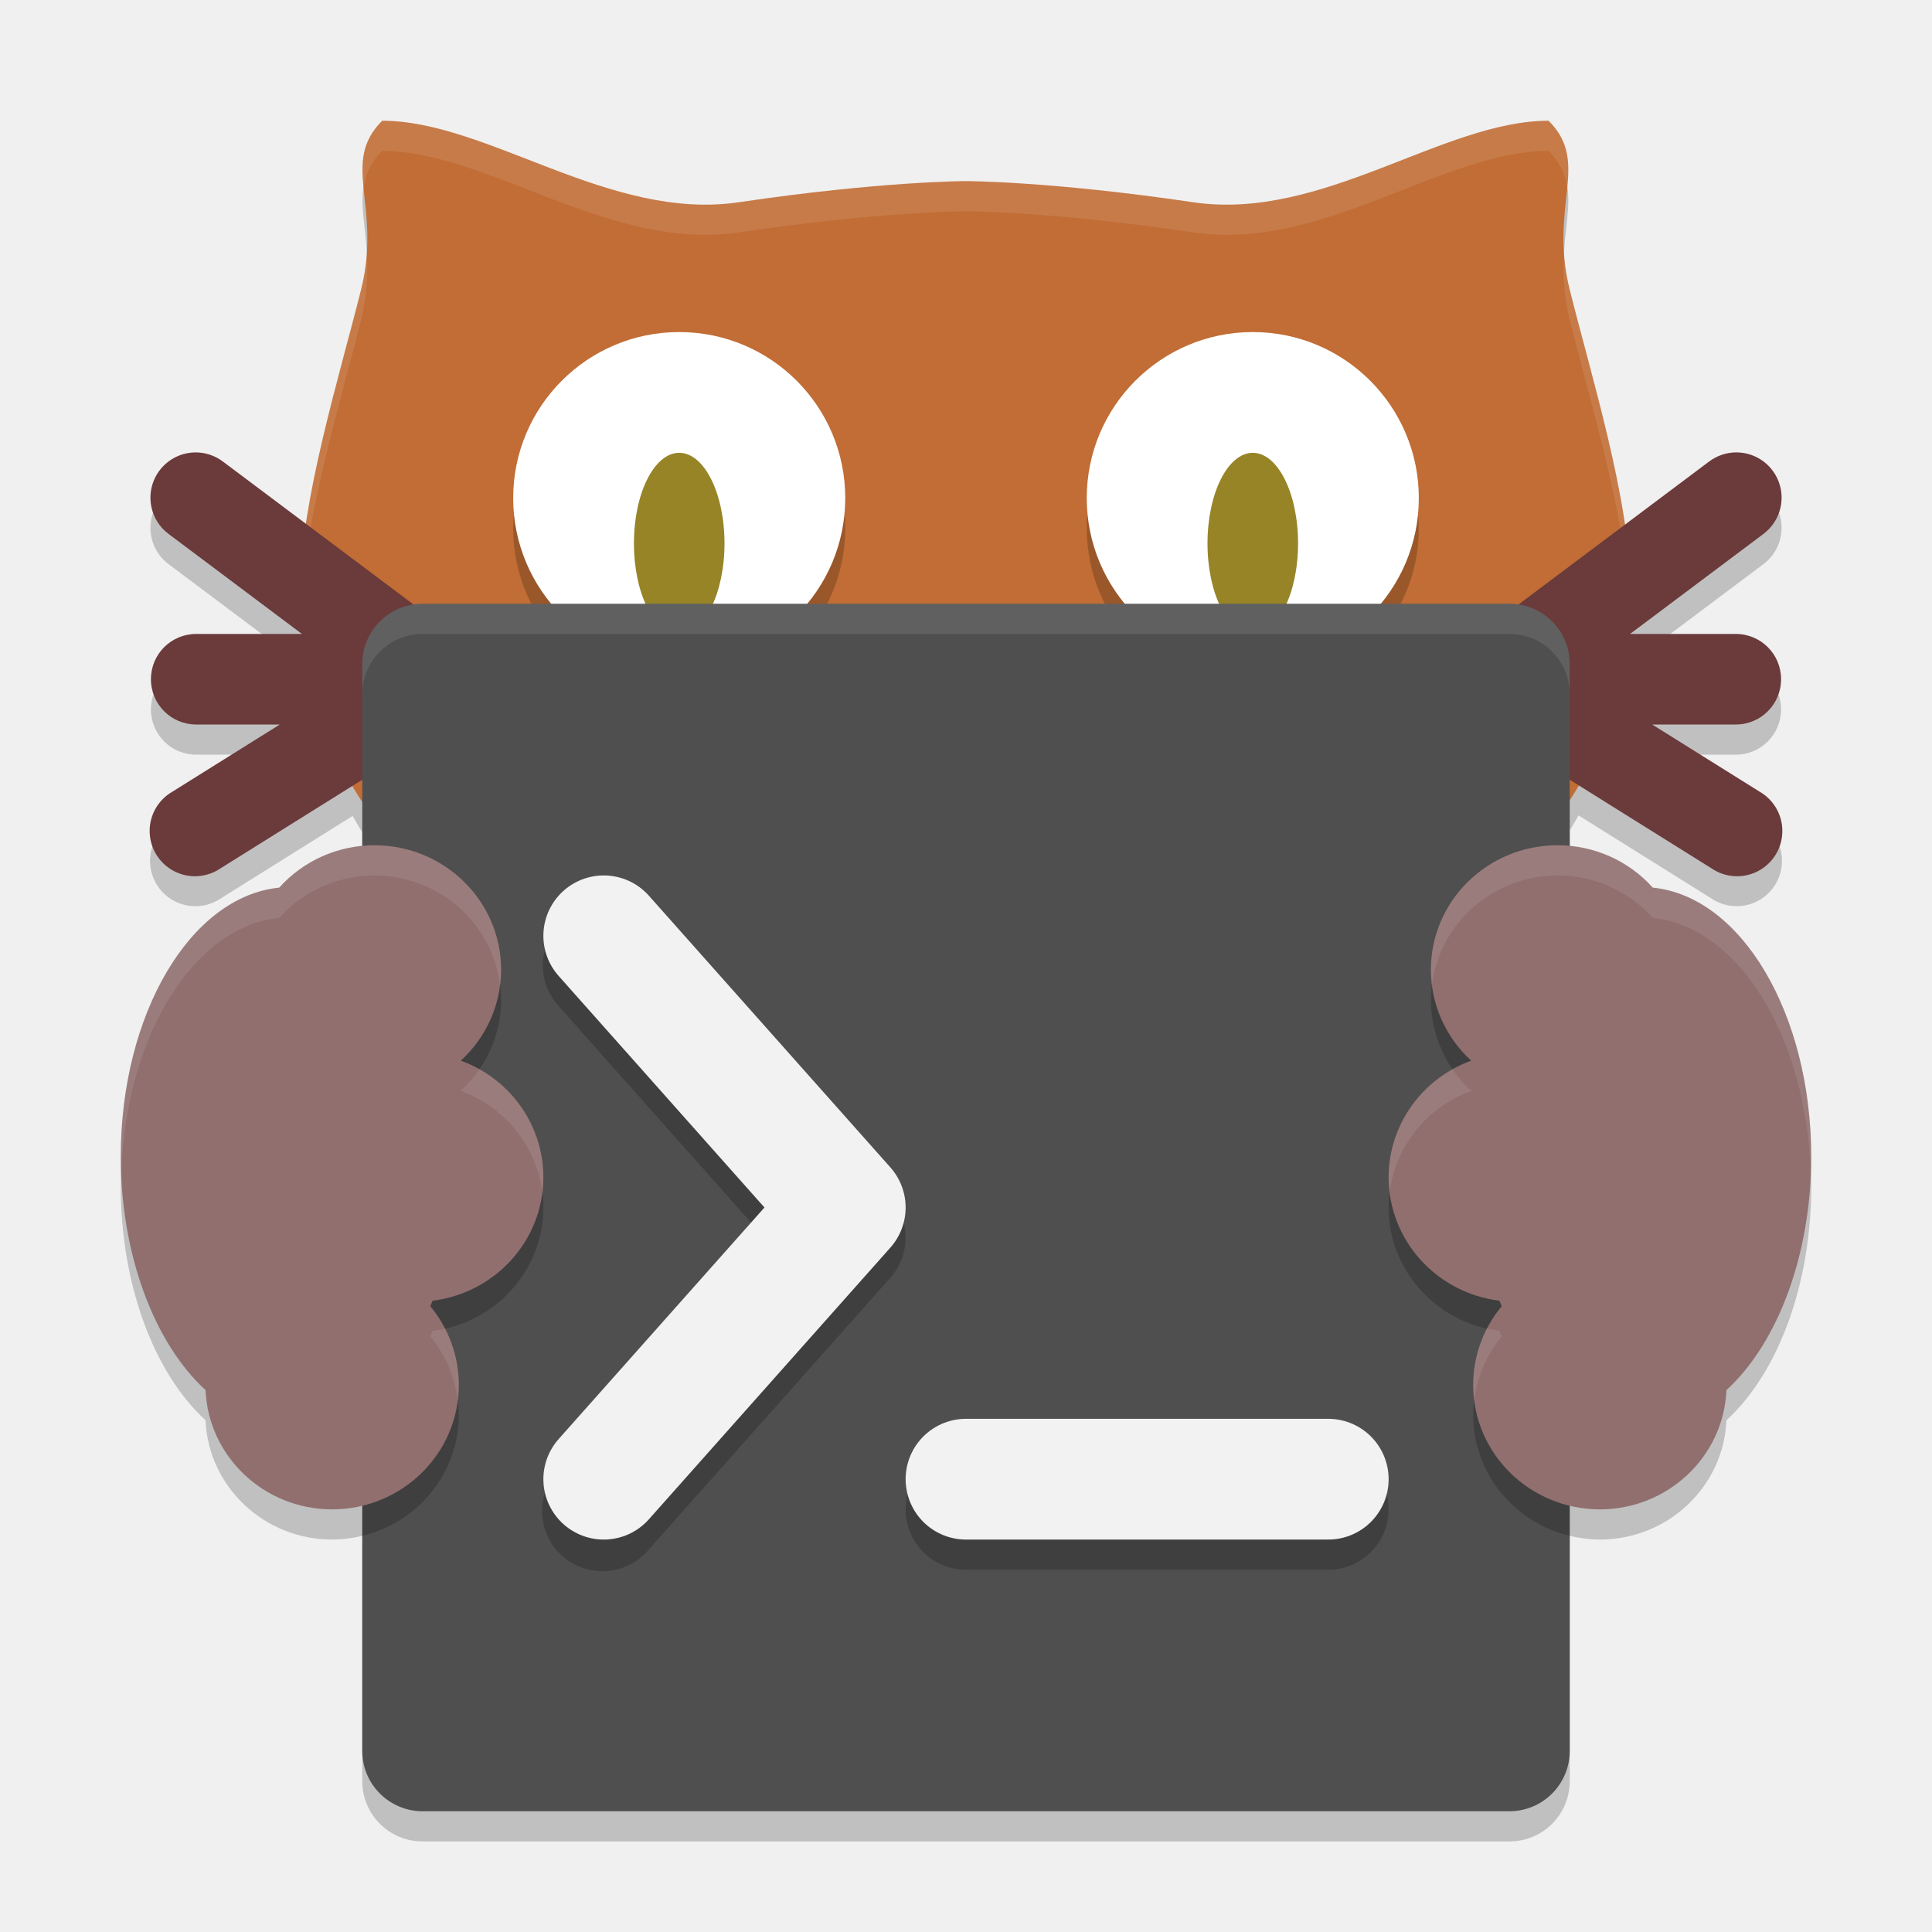
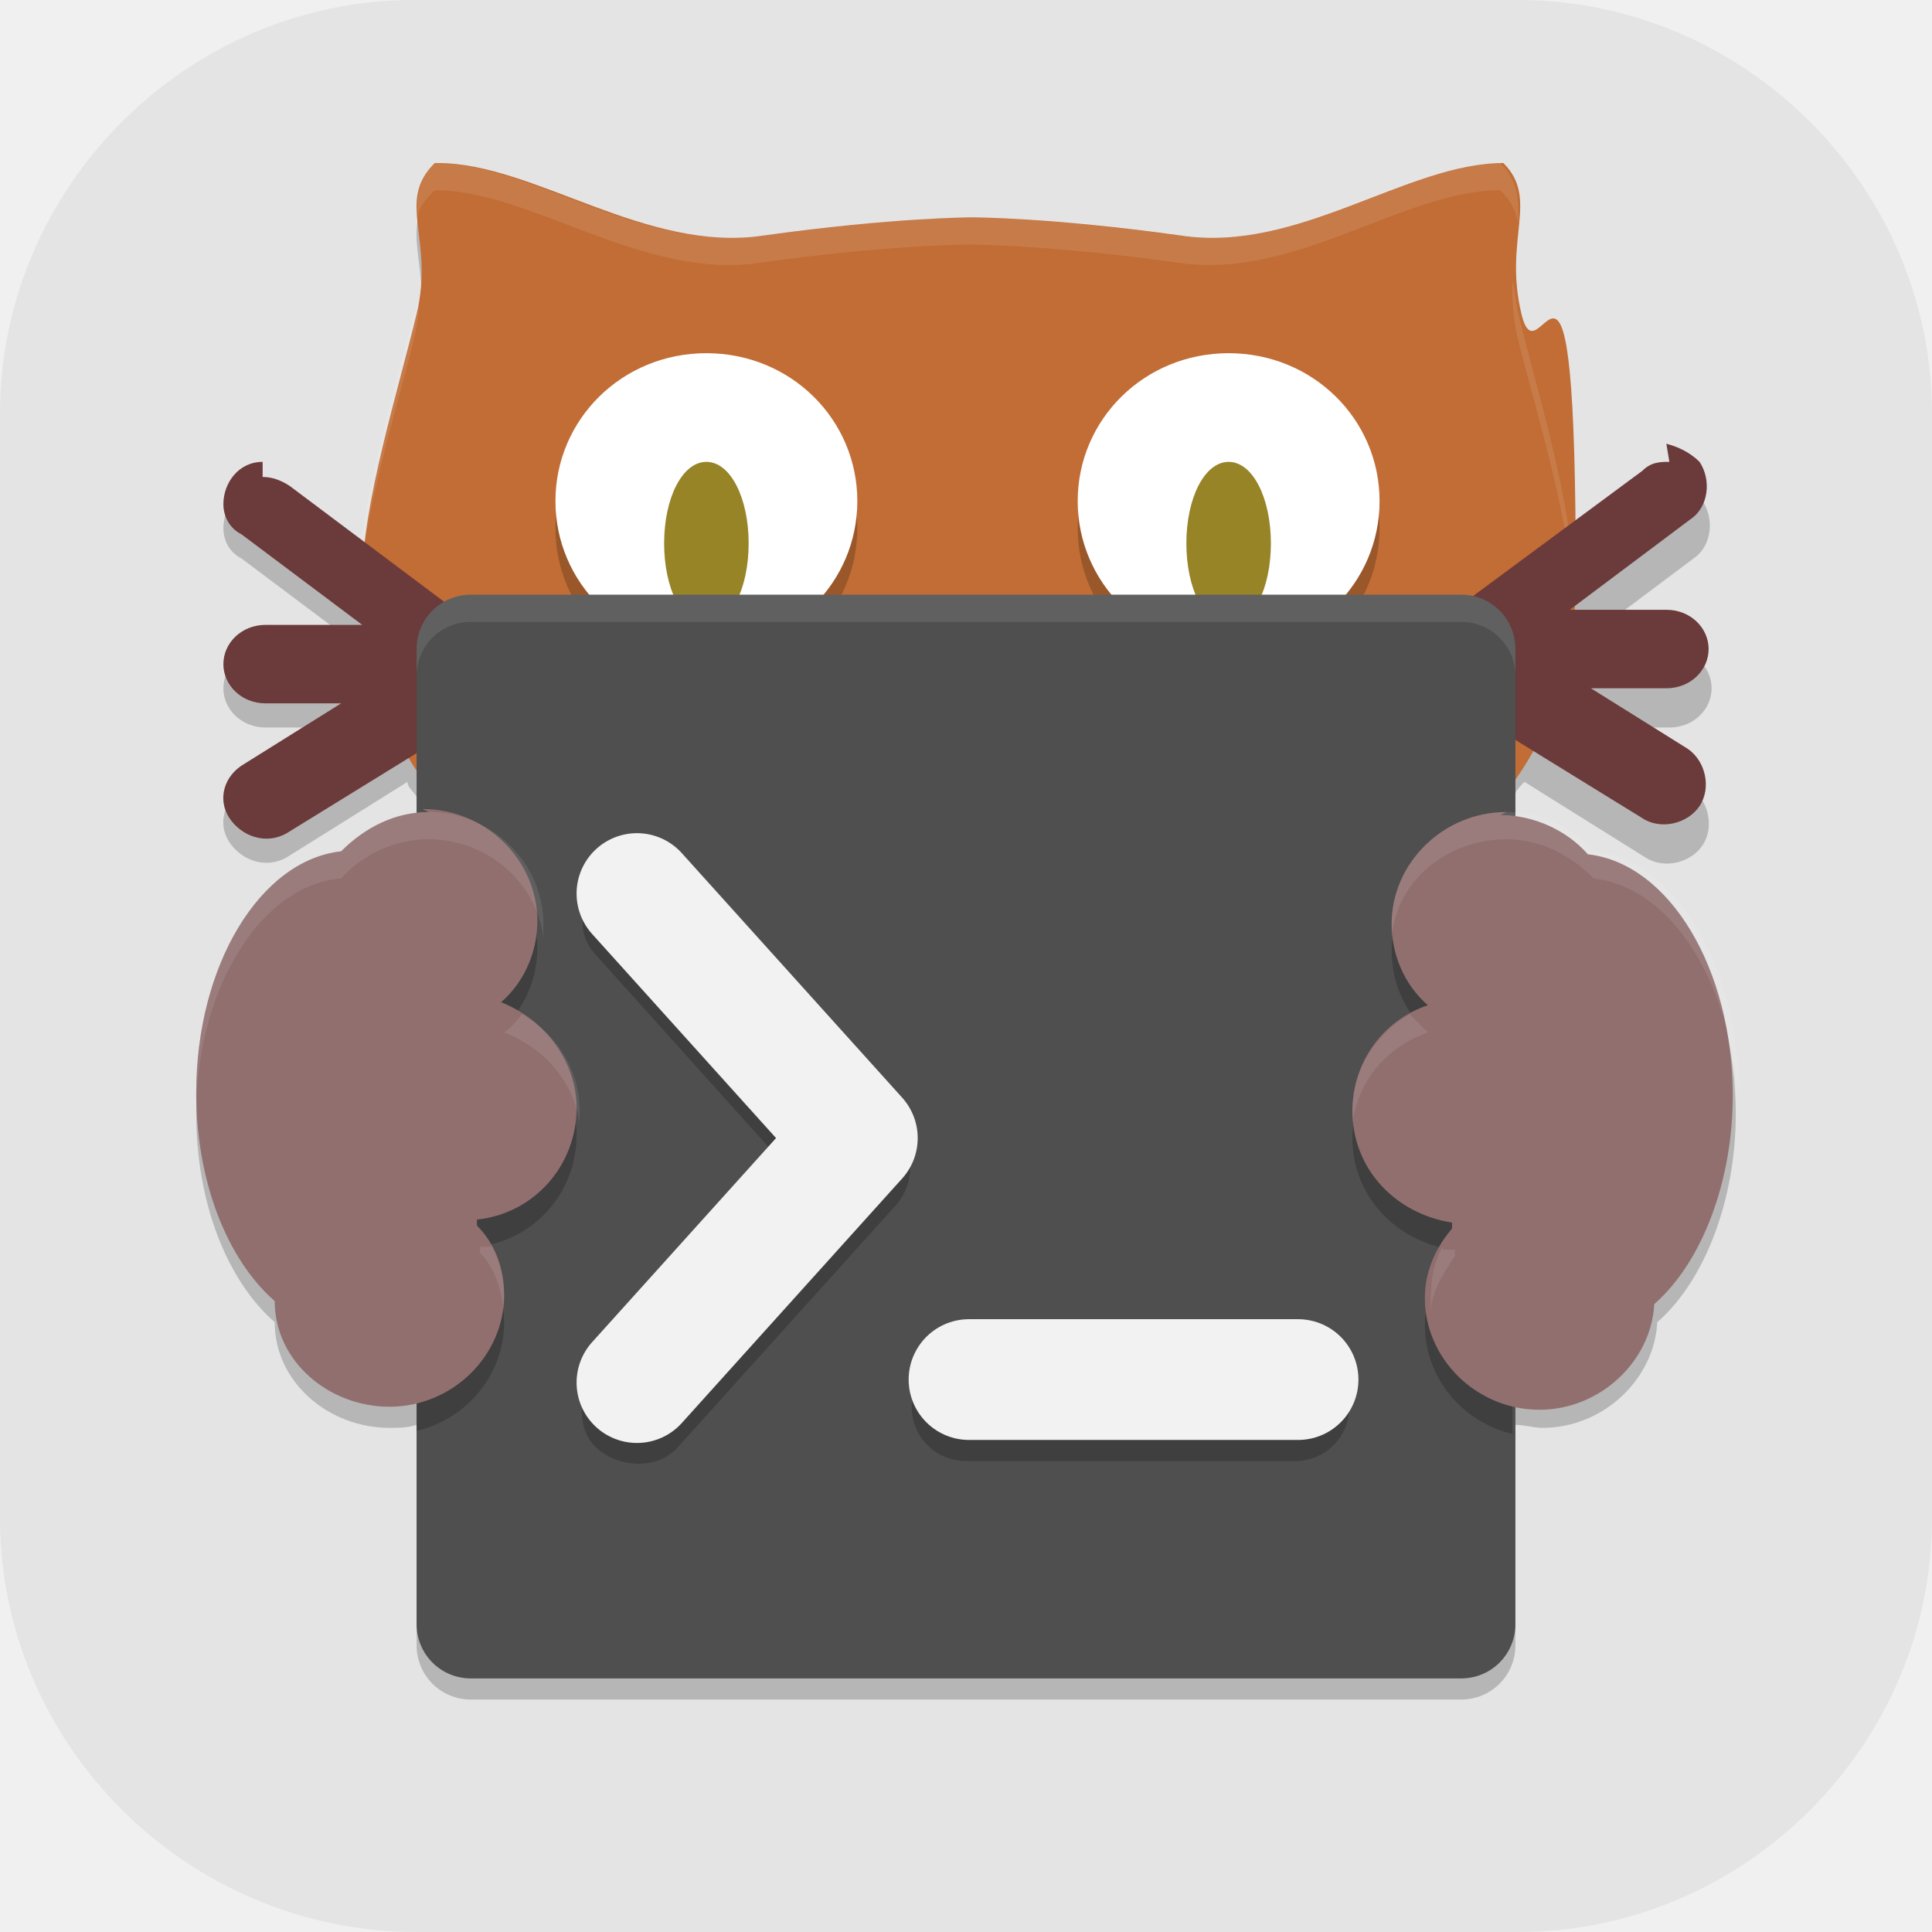
- <svg xmlns="http://www.w3.org/2000/svg" width="64" height="64" version="1.1">
-   <path style="opacity:0.2" d="m 12.66,5 c -1.4,1.4 7.81e-4,2.8 -0.699,5.6 -0.545,2.179 -1.446,5.201 -1.822,7.756 L 7.4,16.301 a 1.5,1.5 0 0 0 -0.98,-0.312 1.5,1.5 0 0 0 -0.82,2.711 L 10.002,22 H 6.5 C 5.669,22 5,22.669 5,23.5 5,24.331 5.669,25 6.5,25 h 2.77 l -3.564,2.229 a 1.5,1.5 0 1 0 1.59,2.543 L 11.682,27.029 C 11.787,27.209 11.887,27.394 12,27.566 v 1.453 A 4.2,4.125 0 0 0 9.25,30.404 5.6,8.938 0 0 0 4,39.312 5.6,8.938 0 0 0 6.809,47.049 4.2,4.125 0 0 0 11,51 4.2,4.125 0 0 0 12,50.877 V 59 c 0,1.108 0.892,2 2,2 h 36 c 1.108,0 2,-0.892 2,-2 V 50.877 A 4.2,4.125 0 0 0 53,51 4.2,4.125 0 0 0 57.191,47.049 5.6,8.938 0 0 0 60,39.312 5.6,8.938 0 0 0 54.75,30.404 4.2,4.125 0 0 0 52,29.025 v -1.52 c 0.103,-0.159 0.195,-0.329 0.291,-0.494 l 4.414,2.76 a 1.5,1.5 0 1 0 1.59,-2.543 L 54.73,25 H 57.5 C 58.331,25 59,24.331 59,23.5 59,22.669 58.331,22 57.5,22 h -3.502 l 4.402,-3.301 a 1.5,1.5 0 0 0 -0.865,-2.713 1.5,1.5 0 0 0 -0.936,0.314 l -2.775,2.082 C 53.451,15.822 52.547,12.787 52,10.6 51.3,7.8 52.701,6.4 51.301,5 c -3.5,0 -7.493,3.334 -11.775,2.699 C 34.8,6.999 32,7 32,7 32,7 29.2,6.999 24.475,7.699 20.192,8.334 16.16,5 12.66,5 Z" />
-   <path style="fill:#c16d35" d="m 12.66,4 c -1.4,1.4 0,2.8 -0.7,5.6 -0.7,2.8 -2,7 -2,9.8 C 9.96,34.8 32,35 32,35 32,35 54,34.8 54,19.4 54,16.6 52.7,12.4 52,9.6 51.3,6.8 52.7,5.4 51.3,4 47.8,4 43.808,7.334 39.525,6.7 34.8,6 32,6 32,6 32,6 29.2,6 24.475,6.7 20.192,7.334 16.16,4 12.66,4 Z" />
-   <path style="opacity:0.2" d="M 22.5,12 C 19.462,12 17,14.462 17,17.5 17,20.538 19.462,23 22.5,23 25.538,23 28,20.538 28,17.5 28,14.462 25.538,12 22.5,12 Z m 19,0 C 38.462,12 36,14.462 36,17.5 36,20.538 38.462,23 41.5,23 44.538,23 47,20.538 47,17.5 47,14.462 44.538,12 41.5,12 Z" />
-   <path style="fill:#ffffff;opacity:0.1" d="M 12.66 4 C 11.972 4.689 11.962 5.379 12.045 6.234 C 12.102 5.803 12.261 5.399 12.66 5 C 16.16 5 20.192 8.334 24.475 7.699 C 29.2 6.999 32 7 32 7 C 32 7 34.8 6.999 39.525 7.699 C 43.808 8.334 47.801 5 51.301 5 C 51.696 5.396 51.857 5.795 51.916 6.223 C 51.998 5.373 51.986 4.685 51.301 4 C 47.801 4 43.808 7.334 39.525 6.699 C 34.8 5.999 32 6 32 6 C 32 6 29.2 5.999 24.475 6.699 C 20.192 7.334 16.16 4 12.66 4 z M 12.143 8.352 C 12.119 8.739 12.075 9.145 11.961 9.6 C 11.261 12.4 9.961 16.6 9.961 19.4 C 9.961 19.584 9.978 19.754 9.984 19.934 C 10.109 17.149 11.298 13.253 11.961 10.6 C 12.18 9.724 12.185 8.996 12.143 8.352 z M 51.816 8.355 C 51.775 8.999 51.781 9.725 52 10.6 C 52.663 13.253 53.852 17.149 53.977 19.934 C 53.983 19.754 54 19.584 54 19.4 C 54 16.6 52.7 12.4 52 9.6 C 51.887 9.146 51.84 8.741 51.816 8.355 z" />
-   <path style="fill:#ffffff" d="M 22.5,11 C 19.462,11 17,13.462 17,16.5 17,19.538 19.462,22 22.5,22 25.538,22 28,19.538 28,16.5 28,13.462 25.538,11 22.5,11 Z m 19,0 C 38.462,11 36,13.462 36,16.5 36,19.538 38.462,22 41.5,22 44.538,22 47,19.538 47,16.5 47,13.462 44.538,11 41.5,11 Z" />
-   <path style="fill:#6b3a3a" d="M 57.535 14.986 A 1.5 1.5 0 0 0 56.6 15.301 L 48.6 21.301 A 1.5 1.5 0 0 0 48.471 21.41 C 48.448 21.432 48.426 21.454 48.404 21.477 A 1.5 1.5 0 0 0 48.275 21.637 C 48.263 21.655 48.25 21.673 48.238 21.691 A 1.5 1.5 0 0 0 48.129 21.895 C 48.12 21.914 48.113 21.933 48.105 21.953 A 1.5 1.5 0 0 0 48.035 22.182 C 48.032 22.196 48.03 22.212 48.027 22.227 A 1.5 1.5 0 0 0 48.002 22.477 C 48.002 22.485 48 22.492 48 22.5 C 48 22.513 48.004 22.526 48.004 22.539 A 1.5 1.5 0 0 0 48.029 22.787 C 48.032 22.801 48.036 22.814 48.039 22.828 A 1.5 1.5 0 0 0 48.111 23.062 C 48.12 23.083 48.129 23.103 48.139 23.123 A 1.5 1.5 0 0 0 48.248 23.324 C 48.259 23.34 48.27 23.355 48.281 23.371 A 1.5 1.5 0 0 0 48.428 23.549 C 48.444 23.565 48.462 23.58 48.479 23.596 A 1.5 1.5 0 0 0 48.627 23.717 C 48.645 23.73 48.663 23.744 48.682 23.756 A 1.5 1.5 0 0 0 48.705 23.771 L 56.705 28.771 A 1.5 1.5 0 1 0 58.295 26.229 L 54.73 24 L 57.5 24 C 58.331 24 59 23.331 59 22.5 C 59 21.669 58.331 21 57.5 21 L 53.998 21 L 58.4 17.699 A 1.5 1.5 0 0 0 57.535 14.986 z M 6.42 14.988 A 1.5 1.5 0 0 0 5.6 17.699 L 10.002 21 L 6.5 21 C 5.669 21 5 21.669 5 22.5 C 5 23.331 5.669 24 6.5 24 L 9.27 24 L 5.705 26.229 A 1.5 1.5 0 1 0 7.295 28.771 L 15.295 23.771 A 1.5 1.5 0 0 0 15.314 23.758 C 15.335 23.745 15.355 23.731 15.375 23.717 A 1.5 1.5 0 0 0 15.529 23.59 A 1.5 1.5 0 0 0 15.531 23.588 C 15.558 23.562 15.582 23.535 15.607 23.508 A 1.5 1.5 0 0 0 15.725 23.363 A 1.5 1.5 0 0 0 15.727 23.361 C 15.742 23.34 15.756 23.317 15.77 23.295 A 1.5 1.5 0 0 0 15.859 23.125 A 1.5 1.5 0 0 0 15.873 23.1 C 15.882 23.08 15.889 23.059 15.896 23.039 A 1.5 1.5 0 0 0 15.963 22.82 A 1.5 1.5 0 0 0 15.965 22.814 C 15.968 22.802 15.968 22.788 15.971 22.775 A 1.5 1.5 0 0 0 16 22.504 A 1.5 1.5 0 0 0 16 22.5 C 16 22.497 15.998 22.494 15.998 22.49 A 1.5 1.5 0 0 0 15.969 22.207 C 15.967 22.197 15.965 22.188 15.963 22.178 A 1.5 1.5 0 0 0 15.893 21.947 A 1.5 1.5 0 0 0 15.887 21.932 C 15.879 21.913 15.87 21.895 15.861 21.877 A 1.5 1.5 0 0 0 15.766 21.699 C 15.748 21.672 15.73 21.645 15.711 21.619 A 1.5 1.5 0 0 0 15.598 21.48 C 15.573 21.454 15.548 21.429 15.521 21.404 A 1.5 1.5 0 0 0 15.4 21.301 L 15.34 21.256 L 7.4 15.301 A 1.5 1.5 0 0 0 6.42 14.988 z" />
-   <path style="fill:#968427" d="M 22.5 15 A 1.5 3 0 0 0 21 18 A 1.5 3 0 0 0 22.5 21 A 1.5 3 0 0 0 24 18 A 1.5 3 0 0 0 22.5 15 z M 41.5 15 A 1.5 3 0 0 0 40 18 A 1.5 3 0 0 0 41.5 21 A 1.5 3 0 0 0 43 18 A 1.5 3 0 0 0 41.5 15 z" />
-   <rect style="fill:#4f4f4f" width="40" height="40" x="12" y="20" rx="2" ry="2" />
-   <path style="opacity:0.1;fill:#ffffff" d="m 14,20 c -1.108,0 -2,0.892 -2,2 v 1 c 0,-1.108 0.892,-2 2,-2 h 36 c 1.108,0 2,0.892 2,2 v -1 c 0,-1.108 -0.892,-2 -2,-2 z" />
-   <path style="opacity:0.2" d="M 12.4 29 A 4.2 4.125 0 0 0 12 29.02 L 12 50.877 A 4.2 4.125 0 0 0 15.199 46.875 A 4.2 4.125 0 0 0 14.254 44.27 A 5.6 8.938 0 0 0 14.33 44.088 A 4.2 4.125 0 0 0 18 40 A 4.2 4.125 0 0 0 15.266 36.135 A 4.2 4.125 0 0 0 16.6 33.125 A 4.2 4.125 0 0 0 12.4 29 z M 51.6 29 A 4.2 4.125 0 0 0 47.4 33.125 A 4.2 4.125 0 0 0 48.734 36.135 A 4.2 4.125 0 0 0 46 40 A 4.2 4.125 0 0 0 49.67 44.088 A 5.6 8.938 0 0 0 49.746 44.27 A 4.2 4.125 0 0 0 48.801 46.875 A 4.2 4.125 0 0 0 52 50.877 L 52 29.025 A 4.2 4.125 0 0 0 51.6 29 z M 19.898 29.98 A 2 2 0 0 0 18.506 33.328 L 25.324 41 L 18.506 48.672 A 2 2 0 1 0 21.494 51.328 L 29.494 42.328 A 2 2 0 0 0 29.494 39.672 L 21.494 30.672 A 2 2 0 0 0 19.898 29.98 z M 32 48 A 2 2 0 1 0 32 52 L 44 52 A 2 2 0 1 0 44 48 L 32 48 z" />
-   <path style="fill:none;stroke:#f2f2f2;stroke-width:4;stroke-linecap:round;stroke-linejoin:round" d="m 20,31 8,9 -8,9" />
-   <path style="fill:none;stroke:#f2f2f2;stroke-width:4;stroke-linecap:round;stroke-linejoin:round" d="M 44,49 H 32" />
-   <path style="fill:#916f6f" d="M 12.4 28 A 4.2 4.125 0 0 0 9.25 29.404 A 5.6 8.938 0 0 0 4 38.312 A 5.6 8.938 0 0 0 6.809 46.049 A 4.2 4.125 0 0 0 11 50 A 4.2 4.125 0 0 0 15.199 45.875 A 4.2 4.125 0 0 0 14.254 43.27 A 5.6 8.938 0 0 0 14.33 43.088 A 4.2 4.125 0 0 0 18 39 A 4.2 4.125 0 0 0 15.266 35.135 A 4.2 4.125 0 0 0 16.6 32.125 A 4.2 4.125 0 0 0 12.4 28 z M 51.6 28 A 4.2 4.125 0 0 0 47.4 32.125 A 4.2 4.125 0 0 0 48.734 35.135 A 4.2 4.125 0 0 0 46 39 A 4.2 4.125 0 0 0 49.67 43.088 A 5.6 8.938 0 0 0 49.746 43.27 A 4.2 4.125 0 0 0 48.801 45.875 A 4.2 4.125 0 0 0 53 50 A 4.2 4.125 0 0 0 57.191 46.049 A 5.6 8.938 0 0 0 60 38.312 A 5.6 8.938 0 0 0 54.75 29.404 A 4.2 4.125 0 0 0 51.6 28 z" />
-   <path style="opacity:0.1;fill:#f9f9f9" d="M 12.4 28 A 4.2 4.125 0 0 0 9.25 29.404 A 5.6 8.938 0 0 0 4 38.312 A 5.6 8.938 0 0 0 4.016 38.811 A 5.6 8.938 0 0 1 9.25 30.404 A 4.2 4.125 0 0 1 12.4 29 A 4.2 4.125 0 0 1 16.566 32.637 A 4.2 4.125 0 0 0 16.6 32.125 A 4.2 4.125 0 0 0 12.4 28 z M 51.6 28 A 4.2 4.125 0 0 0 47.4 32.125 A 4.2 4.125 0 0 0 47.436 32.627 A 4.2 4.125 0 0 1 51.6 29 A 4.2 4.125 0 0 1 54.75 30.404 A 5.6 8.938 0 0 1 59.986 38.873 A 5.6 8.938 0 0 0 60 38.312 A 5.6 8.938 0 0 0 54.75 29.404 A 4.2 4.125 0 0 0 51.6 28 z M 15.879 35.422 A 4.2 4.125 0 0 1 15.266 36.135 A 4.2 4.125 0 0 1 17.965 39.502 A 4.2 4.125 0 0 0 18 39 A 4.2 4.125 0 0 0 15.879 35.422 z M 48.119 35.424 A 4.2 4.125 0 0 0 46 39 A 4.2 4.125 0 0 0 46.033 39.492 A 4.2 4.125 0 0 1 48.734 36.135 A 4.2 4.125 0 0 1 48.119 35.424 z M 49.258 44.01 A 4.2 4.125 0 0 0 48.801 45.875 A 4.2 4.125 0 0 0 48.836 46.379 A 4.2 4.125 0 0 1 49.746 44.27 A 5.6 8.938 0 0 1 49.67 44.088 A 4.2 4.125 0 0 1 49.258 44.01 z M 14.742 44.016 A 4.2 4.125 0 0 1 14.33 44.088 A 5.6 8.938 0 0 1 14.254 44.27 A 4.2 4.125 0 0 1 15.164 46.373 A 4.2 4.125 0 0 0 15.199 45.875 A 4.2 4.125 0 0 0 14.742 44.016 z" />
+ <svg xmlns="http://www.w3.org/2000/svg" id="_图层_1" version="1.1" viewBox="0 0 64 64" width="64" height="64">
+   <defs>
+     <style>
+       .st0 {
+         fill: #f9f9f9;
+       }
+ 
+       .st0, .st1, .st2, .st3, .st4, .st5, .st6, .st7, .st8 {
+         isolation: isolate;
+       }
+ 
+       .st0, .st3, .st8 {
+         opacity: .1;
+       }
+ 
+       .st9 {
+         fill: #968427;
+       }
+ 
+       .st10 {
+         fill: #6b3a3a;
+       }
+ 
+       .st11 {
+         fill: #4f4f4f;
+       }
+ 
+       .st12 {
+         fill: #4daf7c;
+       }
+ 
+       .st1, .st5, .st6, .st7 {
+         opacity: .2;
+       }
+ 
+       .st1, .st13, .st7, .st14, .st15 {
+         display: none;
+       }
+ 
+       .st16, .st6, .st7, .st8 {
+         fill: #fff;
+       }
+ 
+       .st17 {
+         fill: #c16d35;
+       }
+ 
+       .st18 {
+         fill: #e74c3c;
+       }
+ 
+       .st2 {
+         fill: #464646;
+       }
+ 
+       .st19 {
+         fill: #e3e3e3;
+       }
+ 
+       .st20 {
+         fill: none;
+         stroke: #f2f2f2;
+         stroke-linecap: round;
+         stroke-linejoin: round;
+         stroke-width: 4px;
+       }
+ 
+       .st21 {
+         fill: #df3d6b;
+       }
+ 
+       .st22 {
+         fill: #f45884;
+       }
+ 
+       .st4 {
+         opacity: .3;
+       }
+ 
+       .st14, .st23 {
+         fill: #e4e4e4;
+       }
+ 
+       .st24 {
+         fill: #916f6f;
+       }
+ 
+       .st15 {
+         fill: #3cb5e8;
+       }
+ 
+       .st25 {
+         fill: #5ed698;
+       }
+     </style>
+   </defs>
+   <path class="st23" d="M50.4,64H13.8c-7.6,0-13.8-6.2-13.8-13.7V13.7C0,6.2,6.2,0,13.7,0h36.6c7.5,0,13.7,6.2,13.7,13.7v36.6c0,7.5-6.2,13.7-13.7,13.7h.1Z" />
+   <g class="st13">
+     <path class="st19" d="M44,64.1h-16.2l-11.8-11.5,13.7-21.5c1.2-9.8,1.1-9.6,9.1-12.7l11.3-.8c11,9.5,2.6,2,13.9,12v22.2c0,6.2-7.4,12.2-13.6,12.2h-6.4Z" />
+     <g>
+       <path class="st12" d="M40,32h-5.9c-.2,0-.4,0-.5.2-.5.2-.8.5-1.1.9s-.4.9-.4,1.4v7.6h-4c-.7,0-1.2.2-1.3.5s0,.8.6,1.3l8.2,7.8c.2.2.5.4.9.5s.7.2,1,.2.7,0,1-.2.6-.3.9-.5l8.2-7.8c.5-.5.7-.9.6-1.3s-.6-.5-1.3-.5h-4v-7.6c0-.7-.3-1.3-.8-1.8s-1.2-.7-1.9-.7h-.2Z" />
+       <path class="st25" d="M29.8,9.7c-1-.2-1.9,0-2.7.7s-1.1,1.4-1.1,2.4v20.6c-.6-.2-1.3-.4-1.9-.5-.7,0-1.3-.2-2-.2-1.6,0-3.1.3-4.5.9-1.4.6-2.6,1.3-3.6,2.3s-1.8,2.1-2.5,3.5c-.6,1.3-.9,2.7-.9,4.2s.3,2.9.9,4.2c.6,1.3,1.4,2.5,2.5,3.4,1,1,2.2,1.8,3.6,2.3,1.4.6,2.9.8,4.5.8s3.4-.4,5-1.1c1.6-.7,2.8-1.7,3.9-3l-5.2-4.9c-.8-.8-1.2-1.5-1.2-2.1s0-1.1.2-1.3c0-.3.4-.6.8-1.1.5-.4,1.3-.7,2.4-.7h1.9v-5.7c0-1,.3-2,1-2.8s1.6-1.3,2.6-1.6v-8.2c3.7,0,6.5.5,8.4,1.4,1.9.9,3.2,2,3.9,3.4s1,2.8.8,4.4c-.2,1.5-.4,2.9-.9,4.1-.3,1-.4,1.5-.2,1.6s.6-.2,1.3-.9c4.5-4.7,6.6-8.6,6.3-11.7-.3-3.2-1.7-5.8-4.3-7.8s-5.8-3.5-9.6-4.6c-3.8-1-6.9-1.8-9.4-2.2h0v.2Z" />
+     </g>
+   </g>
+   <g class="st13">
+     <path class="st1" d="M19.2,1.1h25.6c10.6,0,19.2,8.6,19.2,19.2v25.6c0,10.6-8.6,19.2-19.2,19.2h-25.6c-10.6,0-19.2-8.6-19.2-19.2v-25.6C0,9.7,8.6,1.1,19.2,1.1Z" />
+     <path class="st15" d="M19.2,0h25.6c10.6,0,19.2,8.6,19.2,19.2v25.6c0,10.6-8.6,19.2-19.2,19.2h-25.6c-10.6,0-19.2-8.6-19.2-19.2v-25.6C0,8.6,8.6,0,19.2,0Z" />
+     <path class="st5" d="M38.5,17.1c-.2,0-.3,0-.3,0h-9.2c-1.8,0-1.8,0-2.7,1.1l-5.7,6.3v-5.8c0-.9-.7-1.6-1.5-1.6h-6.1c-.8,0-1.5.7-1.5,1.6v28.8c0,.9.7,1.6,1.5,1.6h6.1c.8,0,1.5-.7,1.5-1.6v-8.7l3.9-4.3,4,13c.4,1.6.5,1.6,2,1.6h6.6c1.9,0,1.8.1,1.3-1.6l-6.6-21.2,7.1-8.1c.9-.9,0-1-.4-1ZM43,17.1c-.9,0-2.2.9-1.6,1.6l6.4,7.6-6.4,21.3c0,.9.7,1.6,1.6,1.6h8c.9,0,1.6-.7,1.6-1.6v-28.8c0-.9-.7-1.6-1.6-1.6h-8Z" />
+     <path class="st16" d="M26.3,17.1l-12.6,13.8-2,3.6,1.2,3,4.2,3.8,7.2-8,4,13c.4,1.6.5,1.6,2,1.6h6.6c1.9,0,1.8.1,1.3-1.6l-6.6-21.2,7.1-8.1c1.2-1.2-.6-1-.6-1h-9.2c-1.8,0-1.8,0-2.7,1.1Z" />
+     <path class="st16" d="M43,16h8c.9,0,1.6.7,1.6,1.6v28.8c0,.9-.7,1.6-1.6,1.6h-8c-.9,0-1.6-.7-1.6-1.6l6.4-21.3-6.4-7.6c-.6-.7.7-1.6,1.6-1.6Z" />
+     <path class="st16" d="M13,16h6.1c.8,0,1.5.7,1.5,1.6v28.8c0,.9-.7,1.6-1.5,1.6h-6.1c-.8,0-1.5-.7-1.5-1.6v-28.8c0-.9.7-1.6,1.5-1.6Z" />
+     <path class="st7" d="M19.2,0C8.6,0,0,8.6,0,19.2v1.1C0,9.7,8.6,1.1,19.2,1.1h25.6c10.6,0,19.2,8.6,19.2,19.2v-1.1c0-10.6-8.6-19.2-19.2-19.2h-25.6Z" />
+   </g>
+   <g class="st13">
+     <path class="st1" d="M18.9,1.1h25.7c10.7,0,19.3,8.6,19.3,19.2v25.6c0,10.6-8.6,19.2-19.3,19.2h-25.7C8.2,65.2-.4,56.6-.4,46v-25.6C-.4,9.7,8.2,1.1,18.9,1.1Z" />
+     <path class="st14" d="M18.9,0h25.7c10.7,0,19.3,8.6,19.3,19.2v25.6c0,10.6-8.6,19.2-19.3,19.2h-25.7C8.2,64-.4,55.4-.4,44.8v-25.6C-.4,8.6,8.2,0,18.9,0Z" />
+     <path class="st3" d="M54.7,33.2h0c0-12.6-10.3-22.9-23-22.9h0c-12.7,0-23,10.2-23,22.9h0c0,12.6,10.3,22.9,23,22.9h0c12.7,0,23-10.2,23-22.9Z" />
+     <path class="st18" d="M54.7,32h0c0-12.6-10.3-22.9-23-22.9h0c-12.7,0-23,10.2-23,22.9h0c0,12.6,10.3,22.9,23,22.9h0c12.7,0,23-10.2,23-22.9Z" />
+     <path class="st7" d="M18.9,0C8.2,0-.4,8.6-.4,19.2v1.1C-.4,9.7,8.2,1.1,18.9,1.1h25.7c10.7,0,19.3,8.6,19.3,19.2v-1.1C63.9,8.6,55.3,0,44.6,0h-25.7Z" />
+   </g>
+   <g class="st13">
+     <path class="st5" d="M24.1,16.5h15.8c7.3,0,13.2,5.6,13.2,12.5v15c0,6.9-5.9,12.5-13.2,12.5h-15.8c-7.3,0-13.2-5.6-13.2-12.5v-15c0-6.9,5.9-12.5,13.2-12.5Z" />
+     <path class="st21" d="M22.9,6.1s-6.4,6.1-6.4,11v3.8h31.2v-3.8c0-4.9-6.4-11-6.4-11,0,0-6.4,6.1-6.4,11h-5.5c0-4.9-6.4-11-6.4-11Z" />
+     <path class="st4" d="M22.9,11s-3.8,3.6-3.8,6.6h7.7c0-2.9-3.8-6.6-3.8-6.6ZM41.2,11s-3.8,3.6-3.8,6.6h7.7c0-2.9-3.8-6.6-3.8-6.6Z" />
+     <path class="st8" d="M22.9,6.1s-6.4,6.1-6.4,11h0c.7-4.7,6.3-10.1,6.3-10.1,0,0,5.7,5.4,6.3,10.1h0c0-4.9-6.4-11-6.4-11ZM41.2,6.1s-6.4,6.1-6.4,11h0c.7-4.7,6.3-10.1,6.3-10.1,0,0,5.7,5.4,6.3,10.1h0c0-4.9-6.4-11-6.4-11Z" />
+     <path class="st22" d="M24.1,15.6h15.8c7.3,0,13.2,5.6,13.2,12.5v15c0,6.9-5.9,12.5-13.2,12.5h-15.8c-7.3,0-13.2-5.6-13.2-12.5v-15c0-6.9,5.9-12.5,13.2-12.5Z" />
+     <path class="st3" d="M26.2,21.7c-5.4,0-9.7,4.1-9.7,9.2v11.1c0,5.1,4.4,9.2,9.7,9.2h11.7c5.4,0,9.7-4.1,9.7-9.2v-11.1c0-5.1-4.4-9.2-9.7-9.2h-11.7ZM26.4,23.4h11.3c4.5,0,8.1,3.4,8.1,7.7v10.7c0,4.3-3.6,7.7-8.1,7.7h-11.3c-4.5,0-8.1-3.4-8.1-7.7v-10.7c0-4.3,3.6-7.7,8.1-7.7ZM25.6,27.8v17.4l15.6-8.7-15.6-8.7Z" />
+     <path class="st2" d="M26.2,20.8c-5.4,0-9.7,4.1-9.7,9.2v11.1c0,5.1,4.4,9.2,9.7,9.2h11.7c5.4,0,9.7-4.1,9.7-9.2v-11.1c0-5.1-4.4-9.2-9.7-9.2h-11.7ZM26.4,22.6h11.3c4.5,0,8.1,3.4,8.1,7.7v10.7c0,4.3-3.6,7.7-8.1,7.7h-11.3c-4.5,0-8.1-3.4-8.1-7.7v-10.7c0-4.3,3.6-7.7,8.1-7.7ZM25.6,26.9v17.4l15.6-8.7-15.6-8.7Z" />
+     <path class="st6" d="M24.1,15.6c-7.3,0-13.2,5.6-13.2,12.5v.9c0-6.9,5.9-12.5,13.2-12.5h15.8c7.3,0,13.2,5.6,13.2,12.5v-.9c0-6.9-5.9-12.5-13.2-12.5h-15.8Z" />
+   </g>
+   <g>
+     <path class="st5" d="M14.4,6.3c-1.3,1.3,0,2.5-.6,5-.5,2-1.3,4.7-1.7,6.9l-2.5-1.8c-.3-.2-.6-.3-.9-.3-.8,0-1.3.7-1.3,1.4,0,.4.2.8.6,1l4,3h-3.2c-.8,0-1.4.6-1.4,1.3s.6,1.3,1.4,1.3h2.5l-3.2,2c-.7.4-.9,1.2-.5,1.8s1.2.9,1.9.5c0,0,0,0,0,0l4-2.5c0,.2.2.3.3.5v1.3c-1,0-1.9.5-2.5,1.2-2.7.3-4.8,3.8-4.8,8,0,2.9,1,5.5,2.6,6.9,0,2,1.8,3.5,3.8,3.5.3,0,.6,0,.9-.1v7.3c0,1,.8,1.8,1.8,1.8h32.8c1,0,1.8-.8,1.8-1.8v-7.3c.3,0,.6.1.9.1,2,0,3.7-1.6,3.8-3.5,1.6-1.4,2.6-4.1,2.6-6.9,0-4.2-2.1-7.7-4.8-8-.6-.7-1.5-1.1-2.5-1.2v-1.4c0-.1.2-.3.3-.4l4,2.5c.6.4,1.5.2,1.9-.4s.2-1.5-.4-1.9c0,0,0,0,0,0l-3.2-2h2.5c.8,0,1.4-.6,1.4-1.3s-.6-1.3-1.4-1.3h-3.2l4-3c.6-.4.7-1.3.3-1.9-.3-.3-.7-.5-1.1-.6-.3,0-.6,0-.9.3l-2.5,1.9c-.3-2.3-1.2-5-1.7-7-.6-2.5.6-3.8-.6-5-3.2,0-6.8,3-10.7,2.4-4.3-.6-6.9-.6-6.9-.6,0,0-2.6,0-6.9.6-3.9.6-7.6-2.4-10.8-2.4Z" />
+     <path class="st17" d="M14.4,5.4c-1.3,1.3,0,2.5-.6,5s-1.8,6.3-1.8,8.8c0,13.8,20.1,14,20.1,14,0,0,20.1-.2,20.1-14s-1.2-6.3-1.8-8.8c-.6-2.5.6-3.8-.6-5-3.2,0-6.8,3-10.7,2.4-4.3-.6-6.9-.6-6.9-.6,0,0-2.6,0-6.9.6-3.9.6-7.6-2.4-10.8-2.4Z" />
+     <path class="st5" d="M23.4,12.6c-2.8,0-5,2.2-5,4.9s2.2,4.9,5,4.9,5-2.2,5-4.9-2.2-4.9-5-4.9ZM40.7,12.6c-2.8,0-5,2.2-5,4.9s2.2,4.9,5,4.9,5-2.2,5-4.9-2.2-4.9-5-4.9Z" />
+     <path class="st8" d="M14.4,5.4c-.6.6-.6,1.2-.6,2,0-.4.2-.7.6-1.1,3.2,0,6.9,3,10.8,2.4,4.3-.6,6.9-.6,6.9-.6,0,0,2.6,0,6.9.6,3.9.6,7.5-2.4,10.7-2.4.4.4.5.7.6,1.1,0-.8,0-1.4-.6-2-3.2,0-6.8,3-10.7,2.4-4.3-.6-6.9-.6-6.9-.6,0,0-2.6,0-6.9.6-3.9.6-7.6-2.4-10.8-2.4ZM13.9,9.3c0,.3,0,.7-.2,1.1-.6,2.5-1.8,6.3-1.8,8.8s0,.3,0,.5c.1-2.5,1.2-6,1.8-8.4.2-.8.2-1.4.2-2ZM50.1,9.3c0,.6,0,1.2.2,2,.6,2.4,1.7,5.9,1.8,8.4,0-.2,0-.3,0-.5,0-2.5-1.2-6.3-1.8-8.8-.1-.4-.1-.8-.2-1.1Z" />
+     <path class="st16" d="M23.4,11.7c-2.8,0-5,2.2-5,4.9s2.2,4.9,5,4.9,5-2.2,5-4.9-2.2-4.9-5-4.9ZM40.7,11.7c-2.8,0-5,2.2-5,4.9s2.2,4.9,5,4.9,5-2.2,5-4.9-2.2-4.9-5-4.9Z" />
+     <path class="st10" d="M55.3,15.3c-.3,0-.6,0-.9.3l-7.3,5.4s0,0-.1,0c0,0,0,0,0,0,0,0,0,0-.1.1,0,0,0,0,0,0,0,0,0,.1,0,.2,0,0,0,0,0,0,0,0,0,.1,0,.2,0,0,0,0,0,0,0,0,0,.1,0,.2,0,0,0,0,0,0,0,0,0,0,0,0,0,0,0,.1,0,.2,0,0,0,0,0,0,0,0,0,.1,0,.2,0,0,0,0,0,0,0,0,0,.1,0,.2,0,0,0,0,0,0,0,0,0,.1.1.2,0,0,0,0,0,0,0,0,0,0,.1.1,0,0,0,0,0,0,0,0,0,0,0,0l7.3,4.5c.6.4,1.5.2,1.9-.4s.2-1.5-.4-1.9c0,0,0,0,0,0l-3.2-2h2.5c.8,0,1.4-.6,1.4-1.3s-.6-1.3-1.4-1.3h-3.2l4-3c.6-.4.7-1.3.3-1.9-.3-.3-.7-.5-1.1-.6ZM8.7,15.3c-.8,0-1.3.7-1.3,1.4,0,.4.2.8.6,1l4,3h-3.2c-.8,0-1.4.6-1.4,1.3s.6,1.3,1.4,1.3h2.5l-3.2,2c-.7.4-.9,1.2-.5,1.8s1.2.9,1.9.5c0,0,0,0,0,0l7.3-4.5s0,0,0,0c0,0,0,0,0,0,0,0,0,0,.1-.1,0,0,0,0,0,0,0,0,0,0,0,0,0,0,0,0,.1-.1,0,0,0,0,0,0,0,0,0,0,0,0,0,0,0,0,0-.2,0,0,0,0,0,0,0,0,0,0,0,0,0,0,0-.1,0-.2,0,0,0,0,0,0,0,0,0,0,0,0,0,0,0-.2,0-.2,0,0,0,0,0,0,0,0,0,0,0,0,0,0,0-.2,0-.3,0,0,0,0,0,0,0,0,0-.1,0-.2,0,0,0,0,0,0,0,0,0,0,0,0,0,0,0-.1,0-.2,0,0,0,0,0,0,0,0,0,0-.1-.1,0,0,0,0,0,0,0,0,0,0-.1,0h0s-7.2-5.4-7.2-5.4c-.3-.2-.6-.3-.9-.3Z" />
+     <path class="st9" d="M23.4,15.3c-.8,0-1.4,1.2-1.4,2.7s.6,2.7,1.4,2.7,1.4-1.2,1.4-2.7-.6-2.7-1.4-2.7ZM40.7,15.3c-.8,0-1.4,1.2-1.4,2.7s.6,2.7,1.4,2.7,1.4-1.2,1.4-2.7-.6-2.7-1.4-2.7Z" />
+     <path class="st11" d="M15.6,19.7h32.8c1,0,1.8.8,1.8,1.8v32.3c0,1-.8,1.8-1.8,1.8H15.6c-1,0-1.8-.8-1.8-1.8V21.5c0-1,.8-1.8,1.8-1.8Z" />
+     <path class="st8" d="M15.6,19.7c-1,0-1.8.8-1.8,1.8v.9c0-1,.8-1.8,1.8-1.8h32.8c1,0,1.8.8,1.8,1.8v-.9c0-1-.8-1.8-1.8-1.8H15.6Z" />
+     <path class="st5" d="M14.2,27.8c-.1,0-.2,0-.4,0v19.6c1.7-.4,2.9-1.9,2.9-3.6,0-.9-.3-1.7-.9-2.3,0,0,0-.1,0-.2,1.9-.2,3.3-1.8,3.3-3.7,0-1.5-1-2.9-2.5-3.5.8-.7,1.2-1.7,1.2-2.7,0-2-1.7-3.7-3.8-3.7ZM49.9,27.8c-2.1,0-3.8,1.7-3.8,3.7,0,1,.4,2,1.2,2.7-1.5.5-2.5,1.9-2.5,3.5,0,1.9,1.4,3.4,3.3,3.7,0,0,0,.1,0,.2-.6.7-.9,1.5-.9,2.3,0,1.7,1.2,3.2,2.9,3.6v-19.6c-.1,0-.2,0-.4,0ZM21,28.7c-1,0-1.8.9-1.7,1.9,0,.4.2.8.5,1.1l6.2,6.9-6.2,6.9c-.7.7-.7,1.9,0,2.5s1.9.7,2.6,0c0,0,0,0,0,0l7.3-8.1c.6-.7.6-1.7,0-2.4l-7.3-8.1c-.4-.4-.9-.6-1.5-.6ZM32,44.8c-1,0-1.8.8-1.8,1.8,0,1,.8,1.8,1.8,1.8,0,0,0,0,0,0h10.9c1,0,1.8-.8,1.8-1.8s-.8-1.8-1.8-1.8c0,0,0,0,0,0h-10.9Z" />
+     <path class="st20" d="M21.1,29.6l7.3,8.1-7.3,8.1" />
+     <path class="st20" d="M43,45.7h-10.9" />
+     <path class="st24" d="M14.2,26.9c-1.1,0-2.1.5-2.9,1.3-2.7.3-4.8,3.8-4.8,8,0,2.9,1,5.5,2.6,6.9,0,2,1.8,3.5,3.8,3.5,2.1,0,3.8-1.7,3.8-3.7,0-.9-.3-1.7-.9-2.3,0,0,0-.1,0-.2,1.9-.2,3.3-1.8,3.3-3.7,0-1.5-1-2.9-2.5-3.5.8-.7,1.2-1.7,1.2-2.7,0-2-1.7-3.7-3.8-3.7ZM49.9,26.9c-2.1,0-3.8,1.7-3.8,3.7,0,1,.4,2,1.2,2.7-1.5.5-2.5,1.9-2.5,3.5,0,1.9,1.4,3.4,3.3,3.7,0,0,0,.1,0,.2-.6.7-.9,1.5-.9,2.3,0,2,1.7,3.7,3.8,3.7,2,0,3.7-1.6,3.8-3.5,1.6-1.4,2.6-4.1,2.6-6.9,0-4.2-2.1-7.7-4.8-8-.7-.8-1.8-1.3-2.9-1.3Z" />
+     <path class="st0" d="M14.2,26.9c-1.1,0-2.1.5-2.9,1.3-2.7.3-4.8,3.8-4.8,8,0,.1,0,.3,0,.4.1-4,2.2-7.3,4.8-7.5.7-.8,1.8-1.3,2.9-1.3,1.9,0,3.6,1.4,3.8,3.3,0-.2,0-.3,0-.5,0-2-1.7-3.7-3.8-3.7ZM49.9,26.9c-2.1,0-3.8,1.7-3.8,3.7,0,.2,0,.3,0,.4.2-1.9,1.9-3.2,3.8-3.2,1.1,0,2.1.5,2.9,1.3,2.6.3,4.6,3.5,4.8,7.6,0-.2,0-.3,0-.5,0-4.2-2.1-7.7-4.8-8-.7-.8-1.8-1.3-2.9-1.3ZM17.3,33.6c-.2.2-.3.4-.6.6,1.3.5,2.3,1.6,2.5,3,0-.1,0-.3,0-.4,0-1.3-.7-2.5-1.9-3.2ZM46.7,33.6c-1.2.7-1.9,1.9-1.9,3.2,0,.1,0,.3,0,.4.2-1.4,1.1-2.5,2.5-3-.2-.2-.4-.4-.6-.6ZM47.8,41.3c-.3.5-.4,1.1-.4,1.7,0,.2,0,.3,0,.5,0-.7.4-1.3.8-1.9,0,0,0-.1,0-.2-.1,0-.3,0-.4,0ZM16.3,41.3c-.1,0-.2,0-.4,0,0,0,0,.1,0,.2.5.5.7,1.2.8,1.9,0-.1,0-.3,0-.4,0-.6-.1-1.1-.4-1.7Z" />
+   </g>
</svg>
